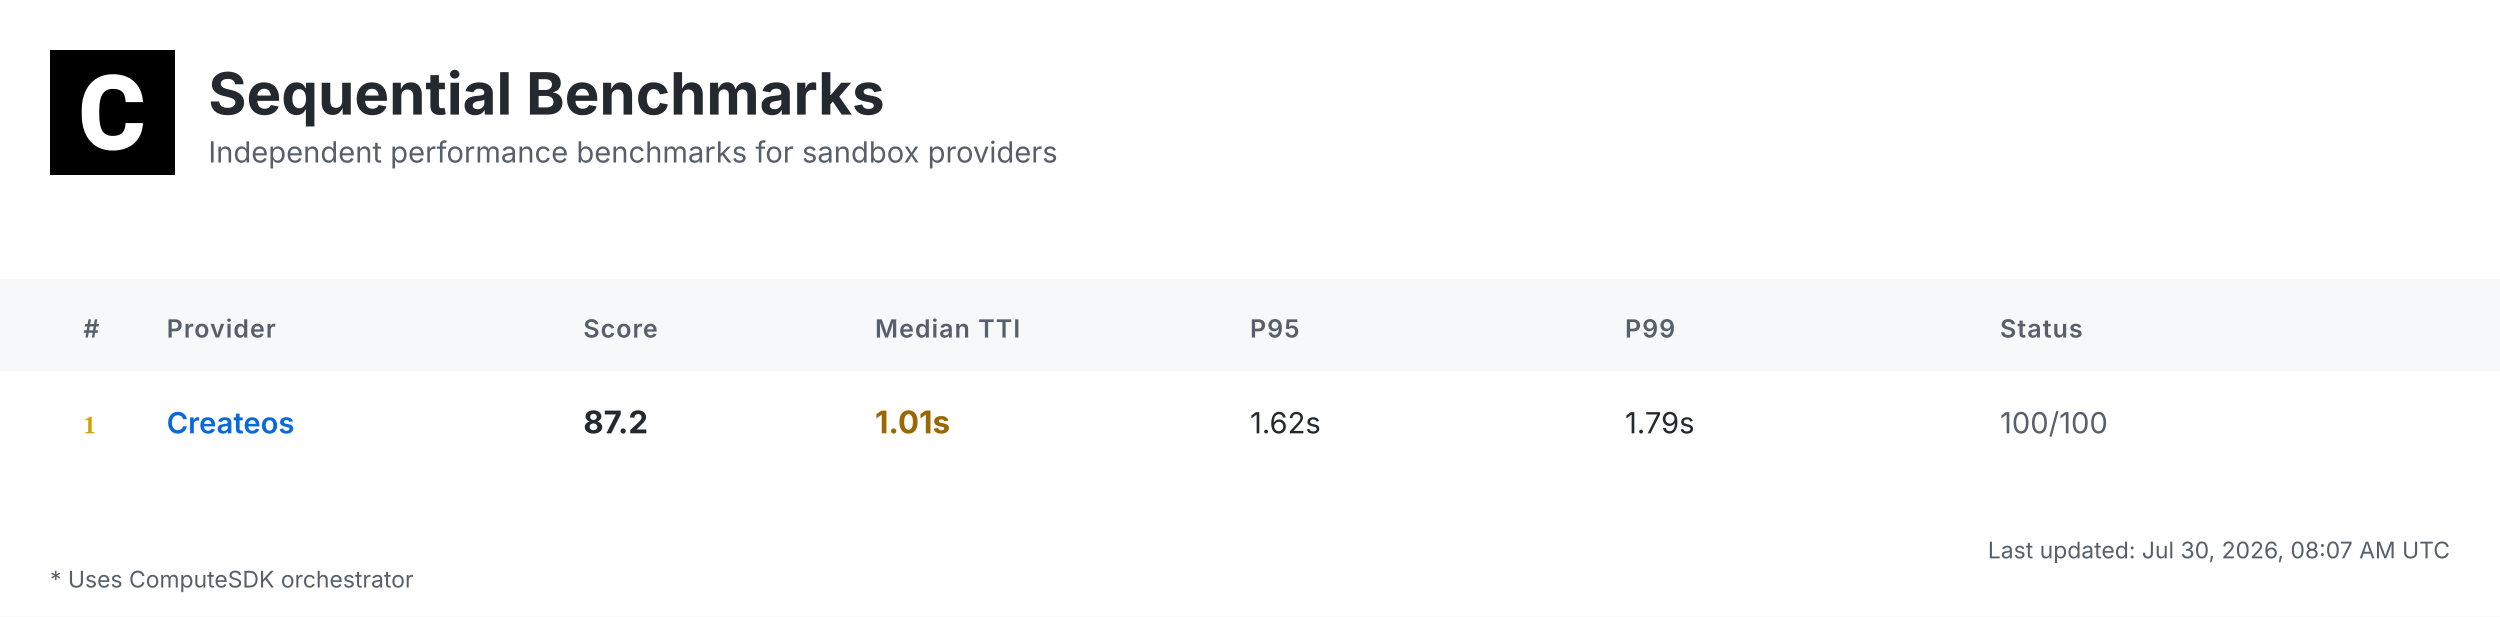
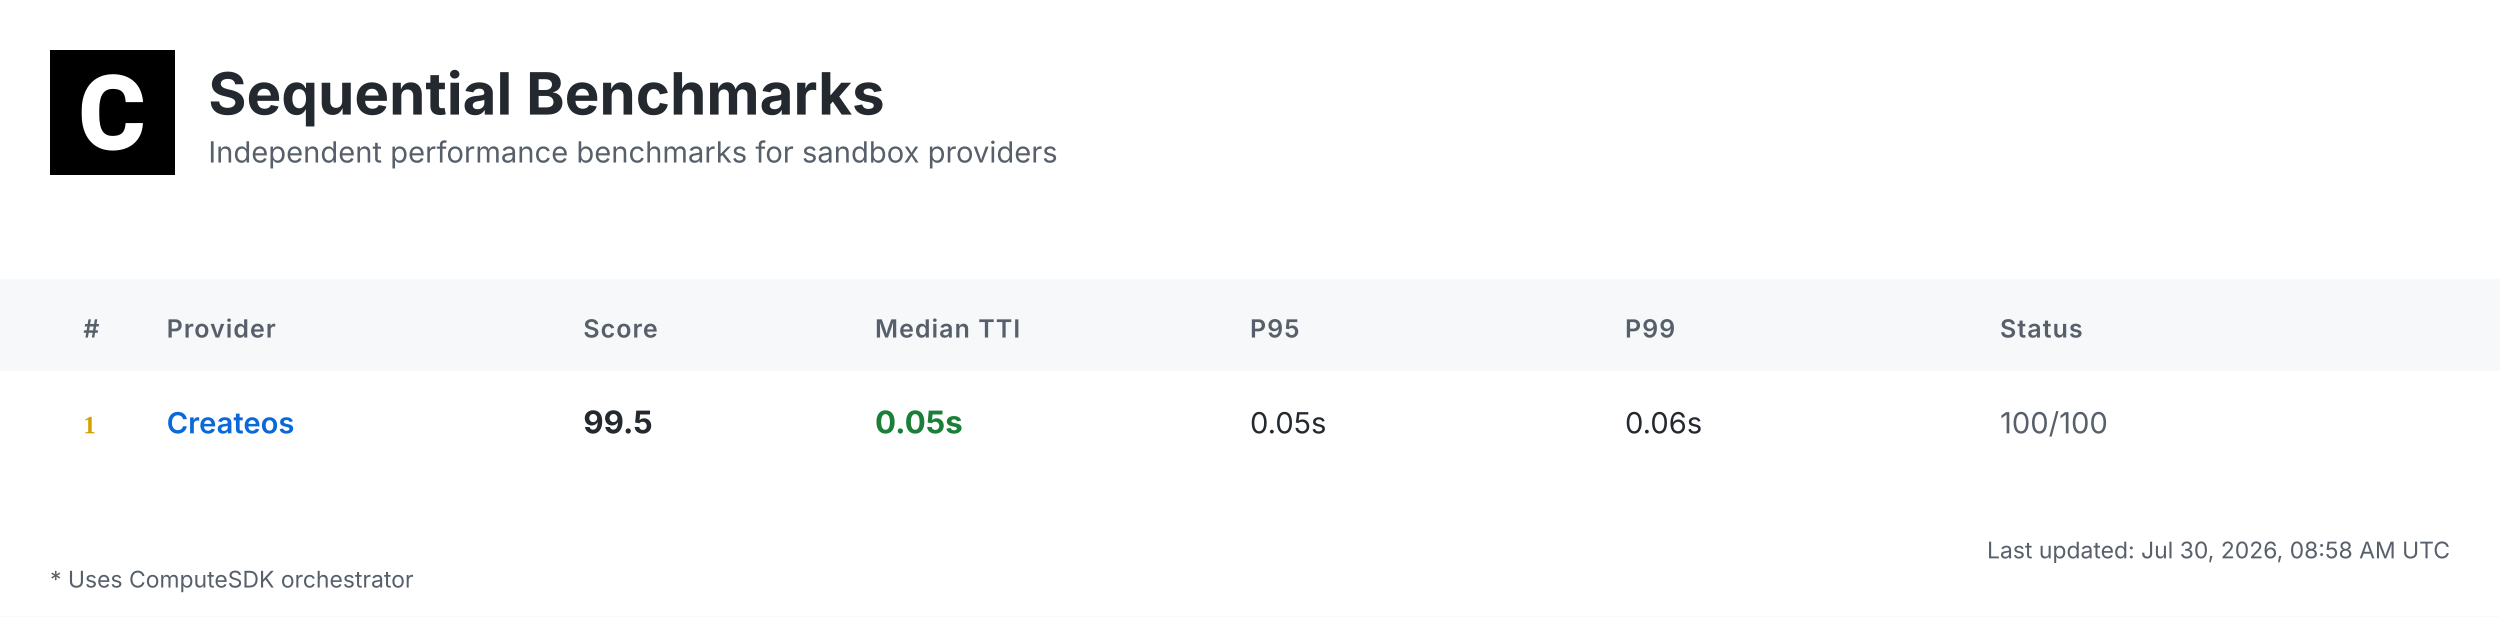
<svg xmlns="http://www.w3.org/2000/svg" width="1200" height="296" viewBox="0 0 1200 296">
  <defs>
    <linearGradient id="headerGrad" x1="0%" y1="0%" x2="100%" y2="100%">
      <stop offset="0%" style="stop-color:#f6f8fa;stop-opacity:1" />
      <stop offset="100%" style="stop-color:#ffffff;stop-opacity:1" />
    </linearGradient>
  </defs>
  <style>
    .bg { fill: #ffffff; }
    .header-bg { fill: url(#headerGrad); }
    .table-header-bg { fill: #f6f8fa; }
    .table-header { font: 600 12px 'Inter', 'SF Pro Display', -apple-system, BlinkMacSystemFont, 'Segoe UI', Roboto, Helvetica, Arial, sans-serif; fill: #57606a; text-transform: uppercase; letter-spacing: 0.5px; }
    .row { font: 14px 'Inter', 'SF Pro Display', -apple-system, BlinkMacSystemFont, 'Segoe UI', Roboto, Helvetica, Arial, sans-serif; fill: #24292f; }
    .rank { font-weight: 700; fill: #57606a; }
    .rank-1 { fill: #d4a000; }
    .rank-2 { fill: #8a8a8a; }
    .rank-3 { fill: #a0522d; }
    .provider { font-weight: 600; fill: #0969da; }
    .median { font-weight: 700; font-size: 15px; }
    .fast { fill: #1a7f37; }
    .medium { fill: #9a6700; }
    .slow { fill: #cf222e; }
    .status { fill: #57606a; }
    .divider { stroke: #d0d7de; stroke-width: 1; }
    .border { stroke: #d0d7de; stroke-width: 1; fill: none; }
    .timestamp { font: 11px 'Inter', 'SF Pro Display', -apple-system, BlinkMacSystemFont, 'Segoe UI', Roboto, Helvetica, Arial, sans-serif; fill: #57606a; }
    .title { font: bold 28px 'Inter', 'SF Pro Display', -apple-system, BlinkMacSystemFont, 'Segoe UI', Roboto, Helvetica, Arial, sans-serif; fill: #24292f; }
    .subtitle { font: 14px 'Inter', 'SF Pro Display', -apple-system, BlinkMacSystemFont, 'Segoe UI', Roboto, Helvetica, Arial, sans-serif; fill: #57606a; }
    .logo { fill: #24292f; }
    .metrics-label { font: 600 12px 'Inter', 'SF Pro Display', -apple-system, BlinkMacSystemFont, 'Segoe UI', Roboto, Helvetica, Arial, sans-serif; fill: #57606a; text-transform: uppercase; letter-spacing: 0.5px; }
    .metrics-row { font: 13px 'Inter', 'SF Pro Display', -apple-system, BlinkMacSystemFont, 'Segoe UI', Roboto, Helvetica, Arial, sans-serif; fill: #24292f; }
  </style>
  <rect class="bg" width="1200" height="296" />
  <g transform="translate(24, 24)">
    <rect width="60" height="60" fill="#000000" />
    <g transform="scale(0.035) translate(0, 0)">
      <path fill="#ffffff" d="M1036.26,1002.28h237.87l-.93,19.09c-8.38,110.32-49.81,198.3-123.82,262.07-73.09,63.31-170.84,95.43-290.48,95.43-130.81,0-235.55-44.69-311.43-133.6-74.48-87.98-112.65-209.48-112.65-361.23v-60.51c0-96.83,17.7-183.41,51.68-257.43,34.91-74.95,85.19-133.61,149.89-173.63,64.7-40.04,140.12-60.52,225.3-60.52,117.77,0,214.13,32.12,286.29,95.9,72.62,63.3,114.98,153.61,126.15,267.67l1.86,19.08h-238.34l-.93-15.83c-4.65-59.11-20.95-101.94-47.95-127.08-27-25.6-69.83-38.17-127.08-38.17-61.91,0-107.06,20.95-137.33,65.17-31.65,45.15-47.94,117.77-48.87,215.53v74.48c0,102.41,15.36,177.83,45.62,223.91,28.86,44.22,74.01,65.63,137.79,65.63,58.19,0,101.48-12.57,128.95-38.17,26.99-25.14,43.29-66.1,47.48-121.5l.93-16.3Z" />
    </g>
  </g>
  <text class="title" x="100" y="55">Sequential Benchmarks</text>
  <text class="subtitle" x="100" y="78">Independent performance benchmarks for sandbox providers</text>
  <rect class="table-header-bg" y="134" width="1200" height="44" />
  <text class="table-header" x="40" y="162">#</text>
  <text class="table-header" x="80" y="162">Provider</text>
  <text class="table-header" x="280" y="162">Score</text>
  <text class="table-header" x="420" y="162">Median TTI</text>
  <text class="table-header" x="600" y="162">P95</text>
  <text class="table-header" x="780" y="162">P99</text>
  <text class="table-header" x="960" y="162">Status</text>
  <text class="rank rank-1" x="40" y="208">1</text>
  <text class="row provider" x="80" y="208">Createos</text>
-   <text class="row median" x="280" y="208">87.2</text>
-   <text class="row median medium" x="420" y="208">1.01s</text>
-   <text class="row" x="600" y="208">1.62s</text>
-   <text class="row" x="780" y="208">1.79s</text>
+   <text class="row median" x="280" y="208">99.5</text>
+   <text class="row median fast" x="420" y="208">0.05s</text>
+   <text class="row" x="600" y="208">0.05s</text>
+   <text class="row" x="780" y="208">0.06s</text>
  <text class="row status" x="960" y="208">100/100</text>
-   <text class="timestamp" x="1176" y="268" text-anchor="end">Last updated: Jul 30, 2026, 08:07 AM UTC</text>
+   <text class="timestamp" x="1176" y="268" text-anchor="end">Last updated: Jul 30, 2026, 08:58 AM UTC</text>
  <text class="timestamp" x="24" y="282">* Uses ComputeSDK orchestrator</text>
</svg>
